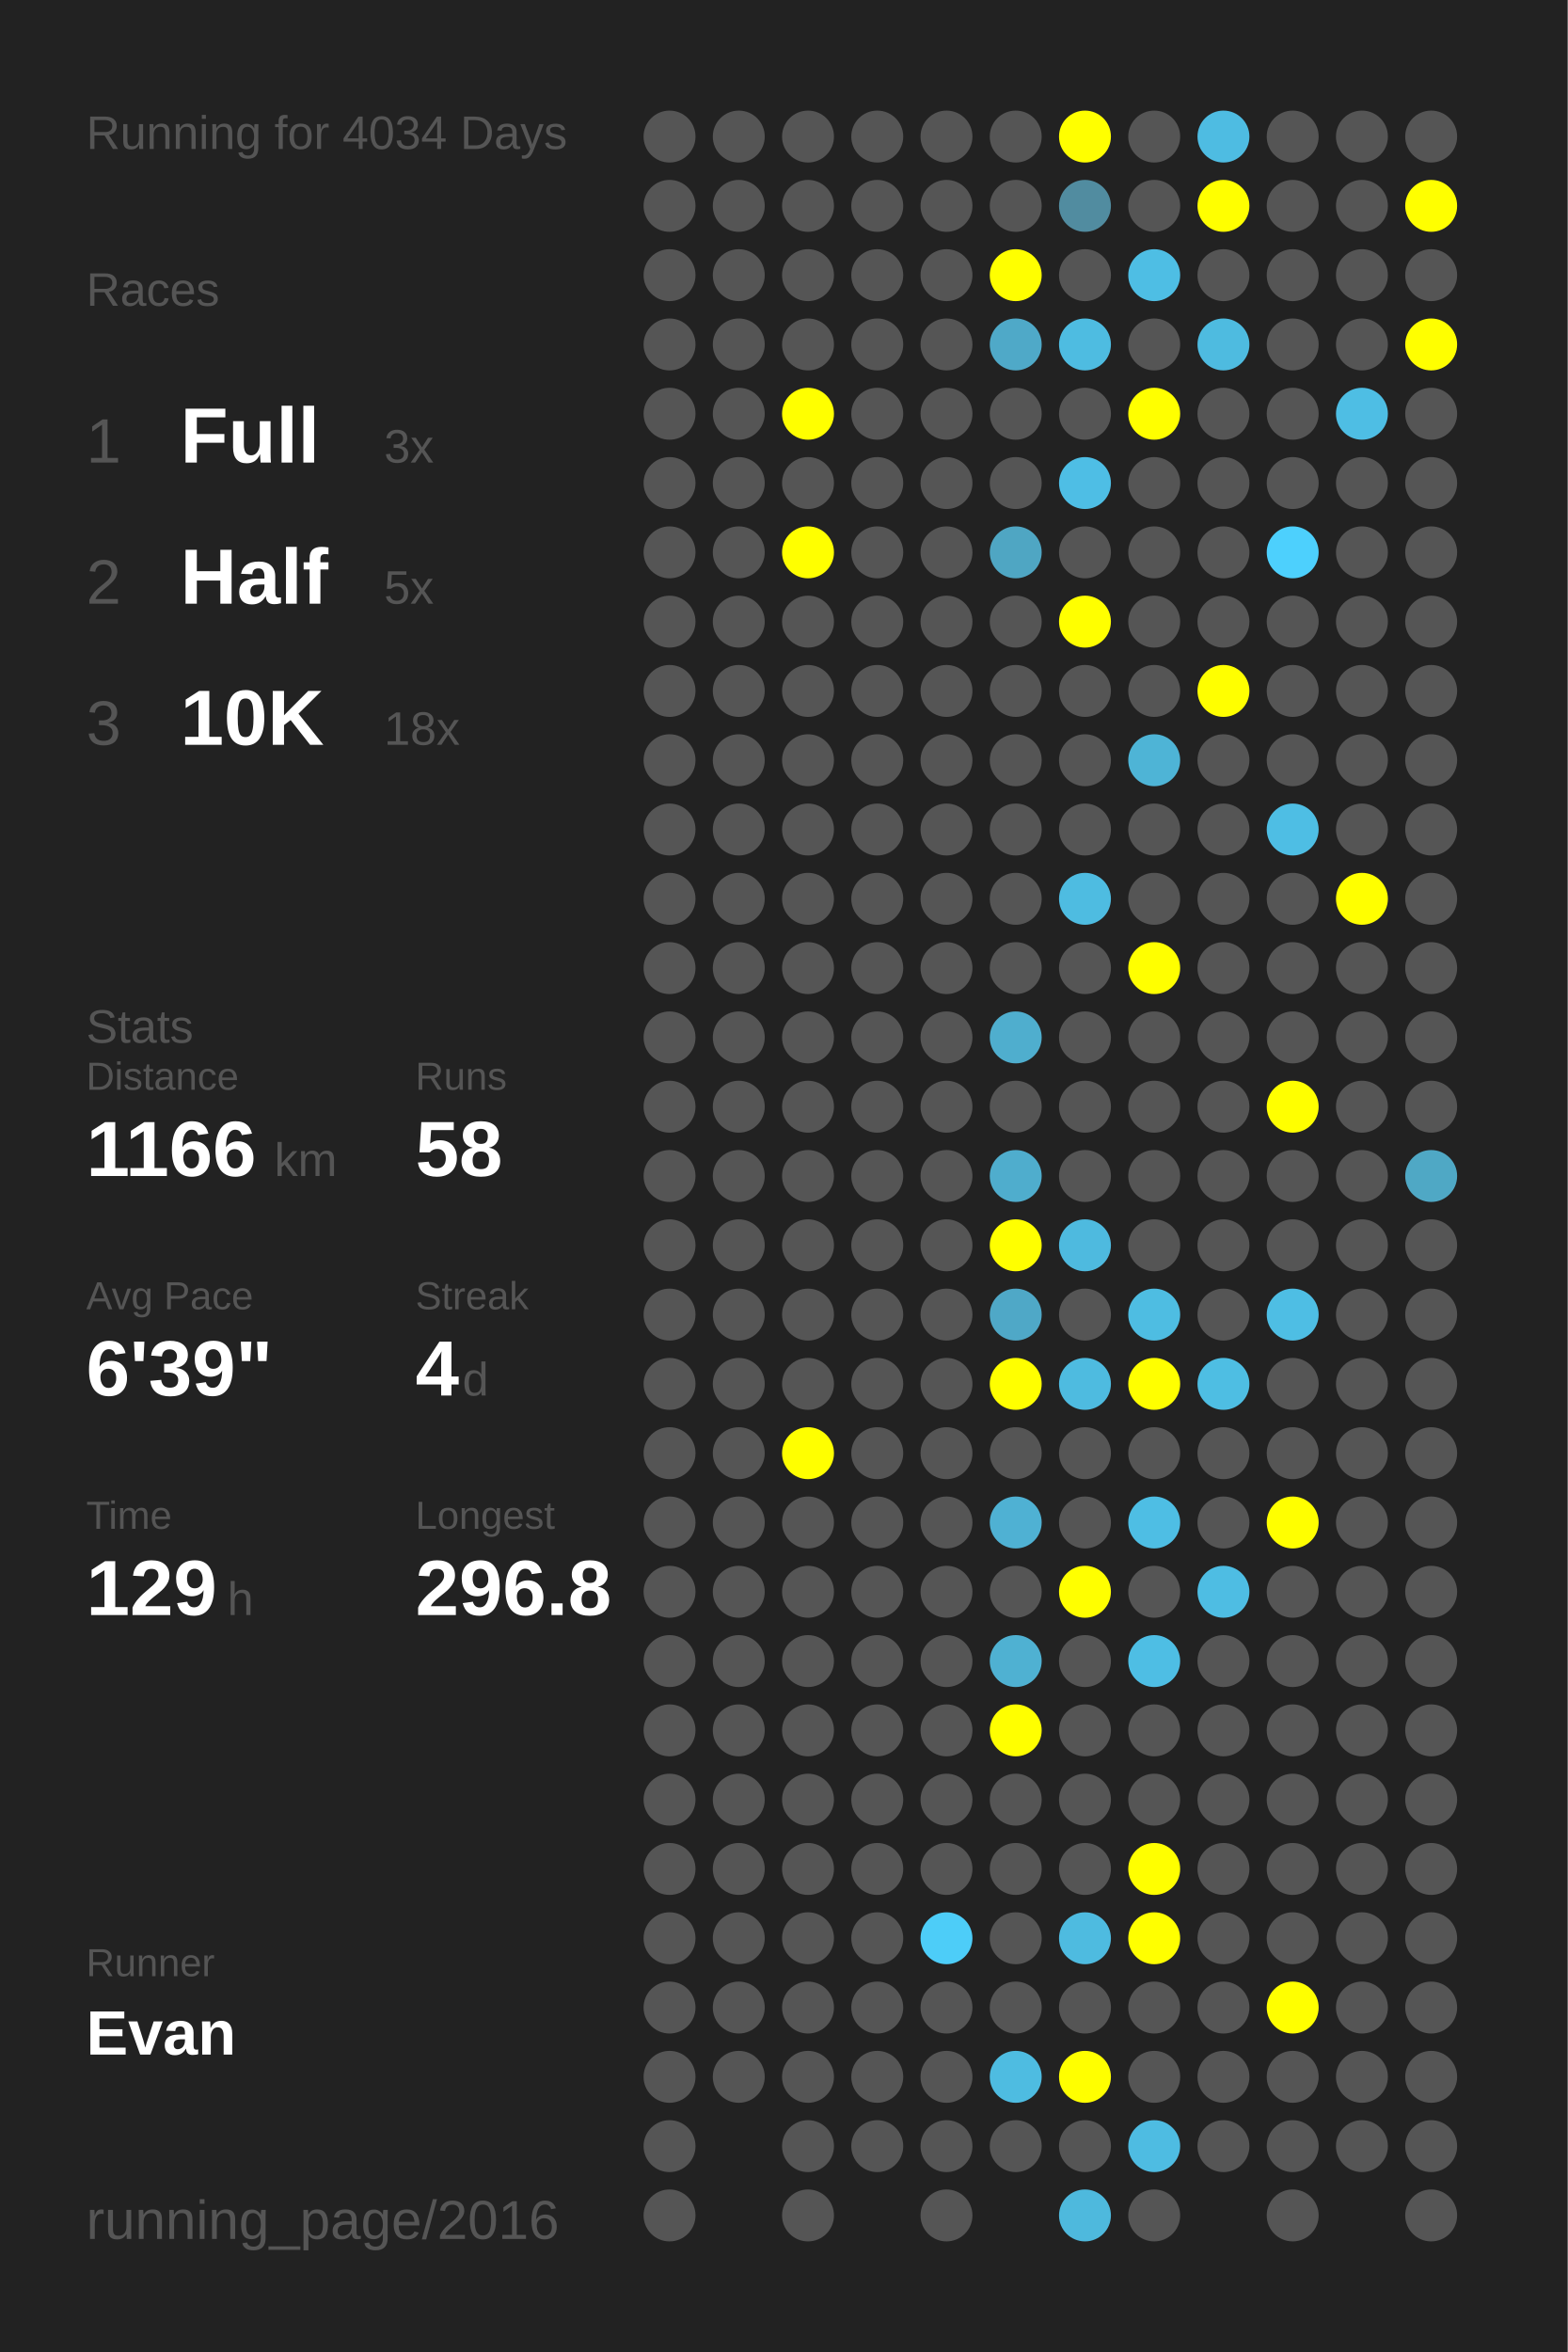
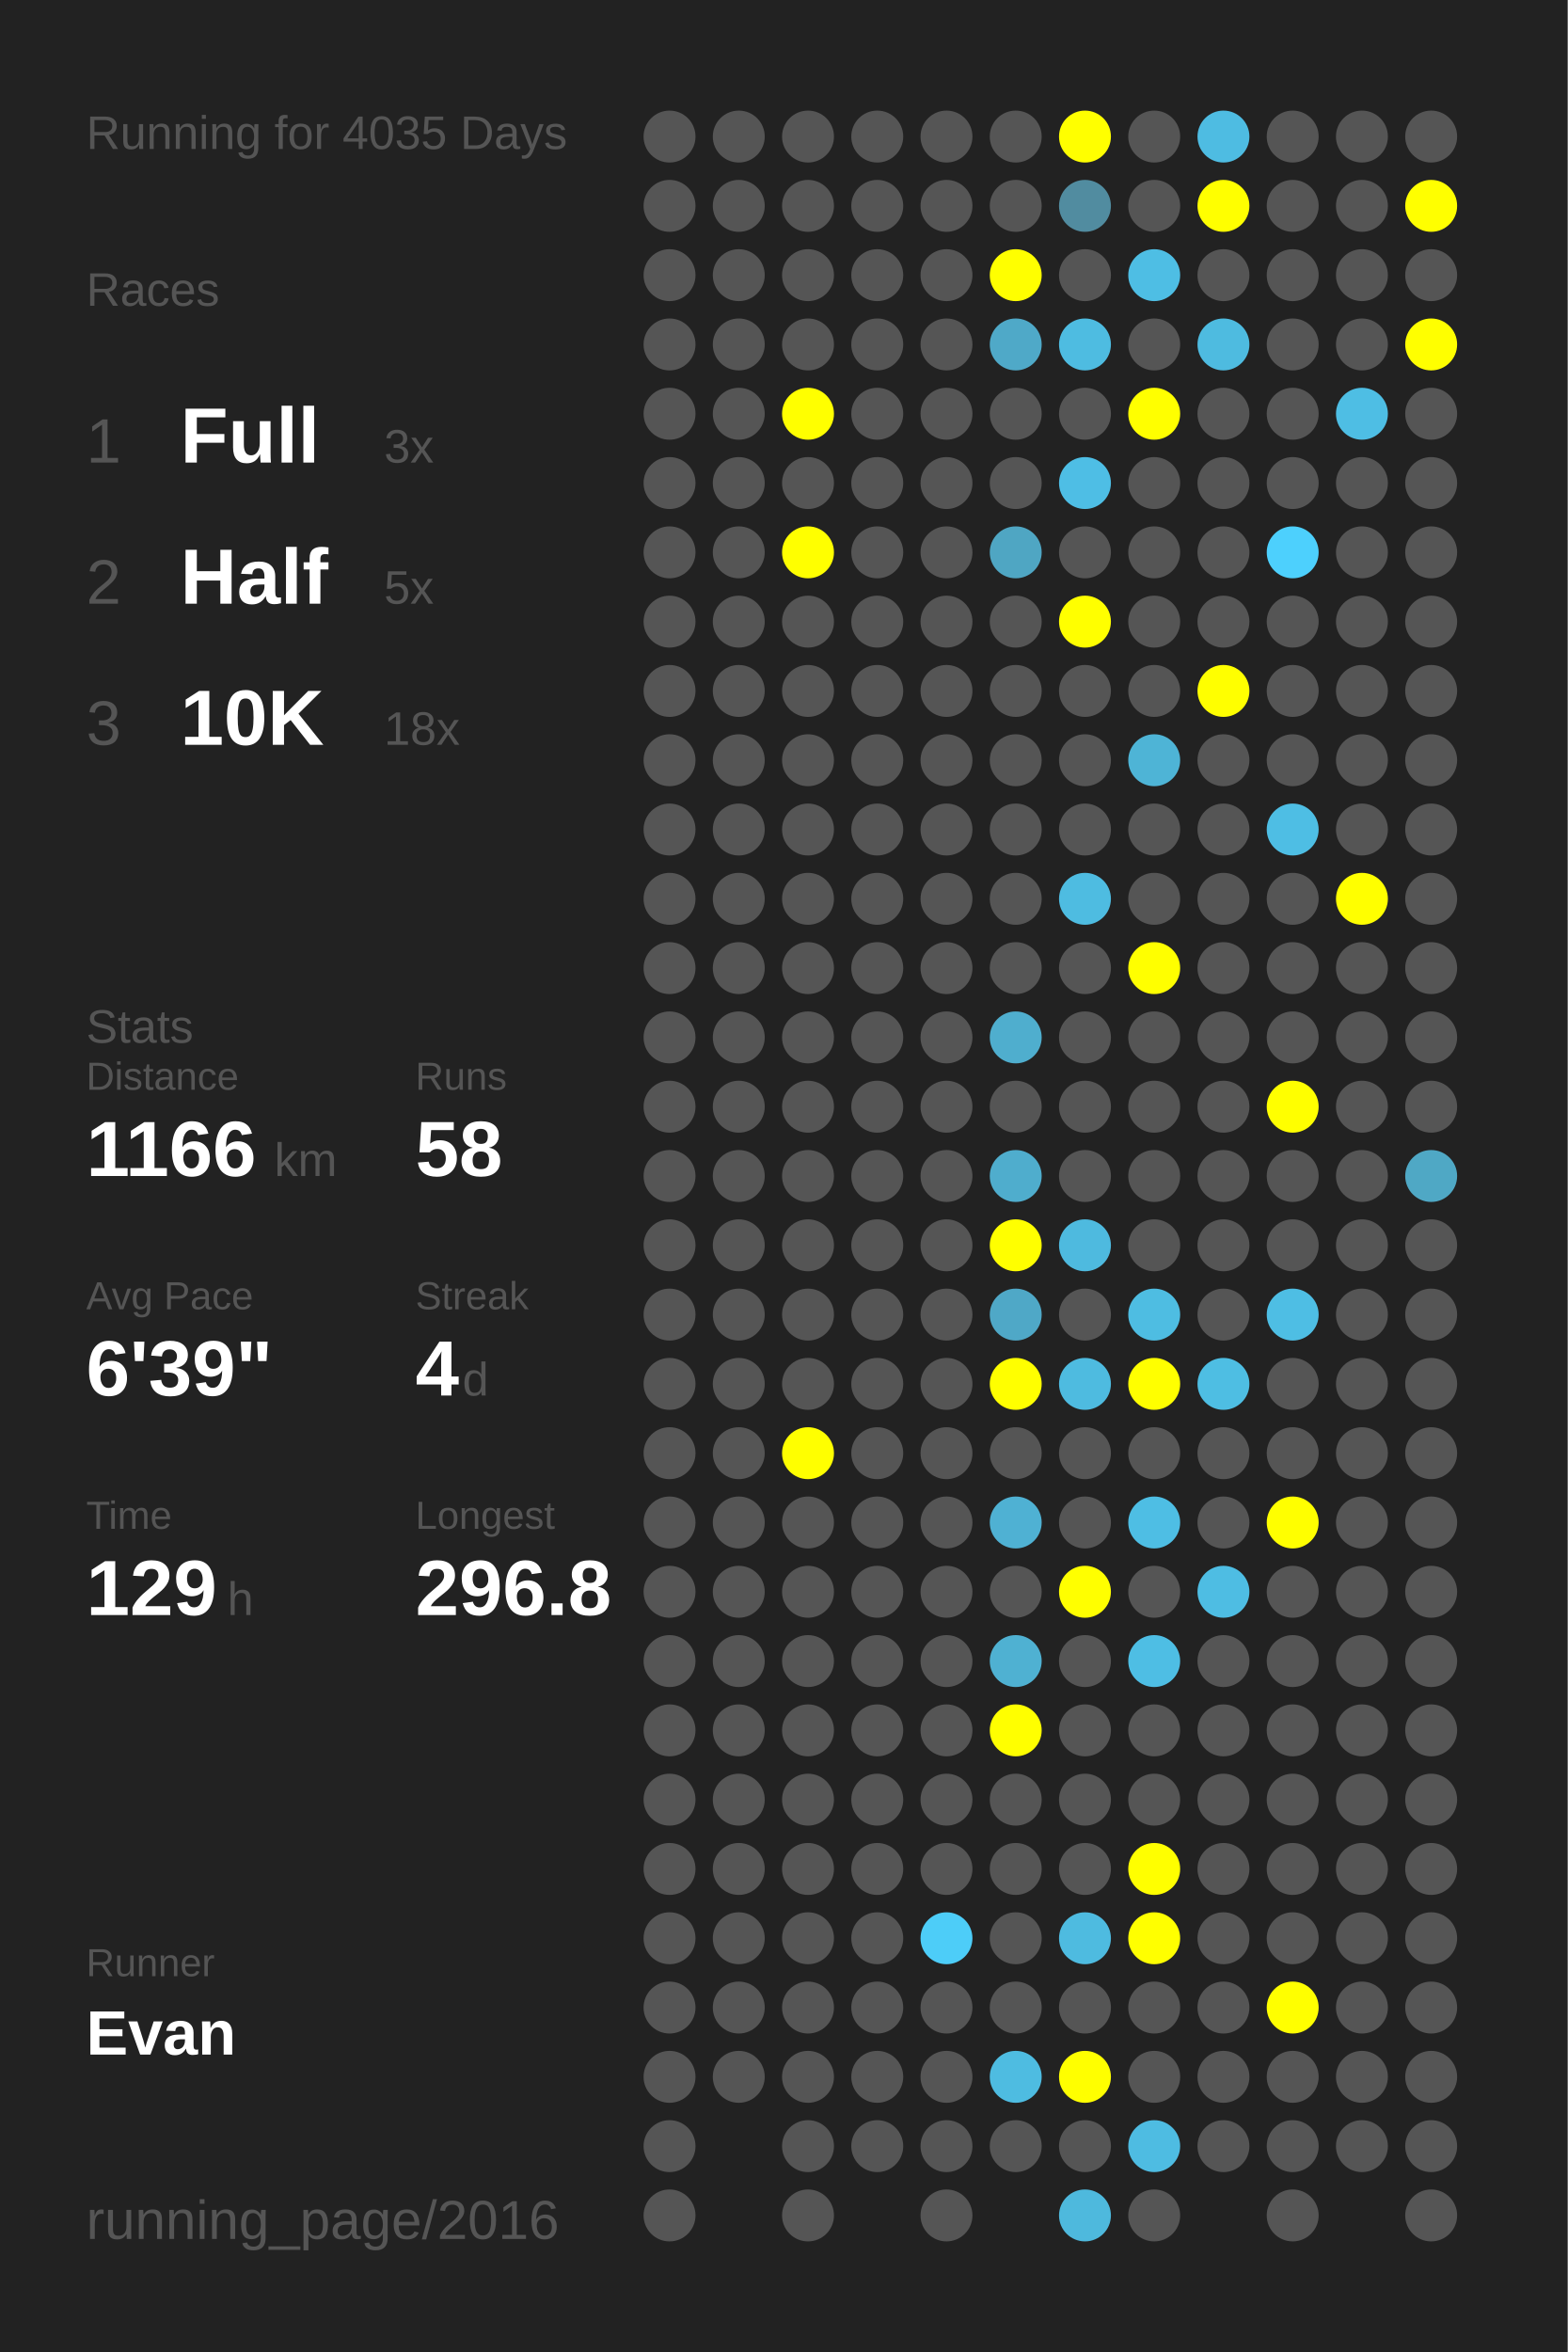
<svg xmlns="http://www.w3.org/2000/svg" baseProfile="full" height="300mm" version="1.1" viewBox="0,0,200,300" width="200mm">
  <defs />
  <rect fill="#222222" height="300" width="200" x="0" y="0" />
-   <text fill="#555555" style="font-size:6px; font-family:Arial;" x="11" y="19">Running for 4034 Days</text>
+   <text fill="#555555" style="font-size:6px; font-family:Arial;" x="11" y="19">Running for 4035 Days</text>
  <text fill="#555555" style="font-size:6px; font-family:Arial;" x="11" y="39">Races</text>
  <text fill="#555555" style="font-size:8px; font-family:Arial;" x="11" y="59">1</text>
  <text fill="#FFFFFF" style="font-size:10px; font-family:Arial; font-weight:bold;" x="23" y="59">Full</text>
  <text fill="#555555" style="font-size:6px; font-family:Arial;" x="49" y="59">3x</text>
  <text fill="#555555" style="font-size:8px; font-family:Arial;" x="11" y="77">2</text>
  <text fill="#FFFFFF" style="font-size:10px; font-family:Arial; font-weight:bold;" x="23" y="77">Half</text>
  <text fill="#555555" style="font-size:6px; font-family:Arial;" x="49" y="77">5x</text>
  <text fill="#555555" style="font-size:8px; font-family:Arial;" x="11" y="95">3</text>
  <text fill="#FFFFFF" style="font-size:10px; font-family:Arial; font-weight:bold;" x="23" y="95">10K</text>
  <text fill="#555555" style="font-size:6px; font-family:Arial;" x="49" y="95">18x</text>
  <text fill="#555555" style="font-size:6px; font-family:Arial;" x="11" y="133">Stats</text>
  <text fill="#555555" style="font-size:5px; font-family:Arial;" x="11" y="139">Distance</text>
  <text fill="#FFFFFF" style="font-size:10px; font-family:Arial; font-weight:bold;" x="11" y="150">1166</text>
  <text fill="#555555" style="font-size:6px; font-family:Arial;" x="35" y="150">km</text>
  <text fill="#555555" style="font-size:5px; font-family:Arial;" x="53" y="139">Runs</text>
  <text fill="#FFFFFF" style="font-size:10px; font-family:Arial; font-weight:bold;" x="53" y="150">58</text>
  <text fill="#555555" style="font-size:5px; font-family:Arial;" x="11" y="167">Avg Pace</text>
  <text fill="#FFFFFF" style="font-size:10px; font-family:Arial; font-weight:bold;" x="11" y="178">6'39"</text>
  <text fill="#555555" style="font-size:5px; font-family:Arial;" x="53" y="167">Streak</text>
  <text fill="#FFFFFF" style="font-size:10px; font-family:Arial; font-weight:bold;" x="53" y="178">4</text>
  <text fill="#555555" style="font-size:6px; font-family:Arial;" x="59" y="178">d</text>
  <text fill="#555555" style="font-size:5px; font-family:Arial;" x="11" y="195">Time</text>
  <text fill="#FFFFFF" style="font-size:10px; font-family:Arial; font-weight:bold;" x="11" y="206">129</text>
  <text fill="#555555" style="font-size:6px; font-family:Arial;" x="29" y="206">h</text>
  <text fill="#555555" style="font-size:5px; font-family:Arial;" x="53" y="195">Longest</text>
  <text fill="#FFFFFF" style="font-size:10px; font-family:Arial; font-weight:bold;" x="53" y="206">296.8</text>
  <text fill="#555555" style="font-size:5px; font-family:Arial;" x="11" y="252.065">Runner</text>
  <text fill="#FFFFFF" style="font-size:8px; font-family:Arial; font-weight:bold;" x="11" y="262.065">Evan</text>
  <text fill="#555555" style="font-size:7px; font-family:Arial;" x="11" y="285.581">running_page/2016</text>
  <circle cx="85.417" cy="17.419" fill="#555555" r="3.312" />
  <circle cx="85.417" cy="26.258" fill="#555555" r="3.312" />
  <circle cx="85.417" cy="35.097" fill="#555555" r="3.312" />
  <circle cx="85.417" cy="43.935" fill="#555555" r="3.312" />
  <circle cx="85.417" cy="52.774" fill="#555555" r="3.312" />
  <circle cx="85.417" cy="61.613" fill="#555555" r="3.312" />
  <circle cx="85.417" cy="70.452" fill="#555555" r="3.312" />
  <circle cx="85.417" cy="79.29" fill="#555555" r="3.312" />
  <circle cx="85.417" cy="88.129" fill="#555555" r="3.312" />
  <circle cx="85.417" cy="96.968" fill="#555555" r="3.312" />
  <circle cx="85.417" cy="105.806" fill="#555555" r="3.312" />
  <circle cx="85.417" cy="114.645" fill="#555555" r="3.312" />
  <circle cx="85.417" cy="123.484" fill="#555555" r="3.312" />
  <circle cx="85.417" cy="132.323" fill="#555555" r="3.312" />
  <circle cx="85.417" cy="141.161" fill="#555555" r="3.312" />
  <circle cx="85.417" cy="150" fill="#555555" r="3.312" />
  <circle cx="85.417" cy="158.839" fill="#555555" r="3.312" />
  <circle cx="85.417" cy="167.677" fill="#555555" r="3.312" />
  <circle cx="85.417" cy="176.516" fill="#555555" r="3.312" />
  <circle cx="85.417" cy="185.355" fill="#555555" r="3.312" />
  <circle cx="85.417" cy="194.194" fill="#555555" r="3.312" />
  <circle cx="85.417" cy="203.032" fill="#555555" r="3.312" />
  <circle cx="85.417" cy="211.871" fill="#555555" r="3.312" />
  <circle cx="85.417" cy="220.71" fill="#555555" r="3.312" />
  <circle cx="85.417" cy="229.548" fill="#555555" r="3.312" />
  <circle cx="85.417" cy="238.387" fill="#555555" r="3.312" />
  <circle cx="85.417" cy="247.226" fill="#555555" r="3.312" />
  <circle cx="85.417" cy="256.065" fill="#555555" r="3.312" />
  <circle cx="85.417" cy="264.903" fill="#555555" r="3.312" />
  <circle cx="85.417" cy="273.742" fill="#555555" r="3.312" />
  <circle cx="85.417" cy="282.581" fill="#555555" r="3.312" />
  <circle cx="94.25" cy="17.419" fill="#555555" r="3.312" />
  <circle cx="94.25" cy="26.258" fill="#555555" r="3.312" />
  <circle cx="94.25" cy="35.097" fill="#555555" r="3.312" />
  <circle cx="94.25" cy="43.935" fill="#555555" r="3.312" />
  <circle cx="94.25" cy="52.774" fill="#555555" r="3.312" />
  <circle cx="94.25" cy="61.613" fill="#555555" r="3.312" />
  <circle cx="94.25" cy="70.452" fill="#555555" r="3.312" />
  <circle cx="94.25" cy="79.29" fill="#555555" r="3.312" />
  <circle cx="94.25" cy="88.129" fill="#555555" r="3.312" />
  <circle cx="94.25" cy="96.968" fill="#555555" r="3.312" />
  <circle cx="94.25" cy="105.806" fill="#555555" r="3.312" />
  <circle cx="94.25" cy="114.645" fill="#555555" r="3.312" />
  <circle cx="94.25" cy="123.484" fill="#555555" r="3.312" />
  <circle cx="94.25" cy="132.323" fill="#555555" r="3.312" />
  <circle cx="94.25" cy="141.161" fill="#555555" r="3.312" />
  <circle cx="94.25" cy="150" fill="#555555" r="3.312" />
  <circle cx="94.25" cy="158.839" fill="#555555" r="3.312" />
  <circle cx="94.25" cy="167.677" fill="#555555" r="3.312" />
  <circle cx="94.25" cy="176.516" fill="#555555" r="3.312" />
  <circle cx="94.25" cy="185.355" fill="#555555" r="3.312" />
  <circle cx="94.25" cy="194.194" fill="#555555" r="3.312" />
  <circle cx="94.25" cy="203.032" fill="#555555" r="3.312" />
  <circle cx="94.25" cy="211.871" fill="#555555" r="3.312" />
  <circle cx="94.25" cy="220.71" fill="#555555" r="3.312" />
  <circle cx="94.25" cy="229.548" fill="#555555" r="3.312" />
  <circle cx="94.25" cy="238.387" fill="#555555" r="3.312" />
  <circle cx="94.25" cy="247.226" fill="#555555" r="3.312" />
  <circle cx="94.25" cy="256.065" fill="#555555" r="3.312" />
  <circle cx="94.25" cy="264.903" fill="#555555" r="3.312" />
  <circle cx="103.083" cy="17.419" fill="#555555" r="3.312" />
  <circle cx="103.083" cy="26.258" fill="#555555" r="3.312" />
  <circle cx="103.083" cy="35.097" fill="#555555" r="3.312" />
  <circle cx="103.083" cy="43.935" fill="#555555" r="3.312" />
  <circle cx="103.083" cy="52.774" fill="#FFFF00" r="3.312" />
  <circle cx="103.083" cy="61.613" fill="#555555" r="3.312" />
  <circle cx="103.083" cy="70.452" fill="#FFFF00" r="3.312" />
  <circle cx="103.083" cy="79.29" fill="#555555" r="3.312" />
  <circle cx="103.083" cy="88.129" fill="#555555" r="3.312" />
  <circle cx="103.083" cy="96.968" fill="#555555" r="3.312" />
  <circle cx="103.083" cy="105.806" fill="#555555" r="3.312" />
  <circle cx="103.083" cy="114.645" fill="#555555" r="3.312" />
  <circle cx="103.083" cy="123.484" fill="#555555" r="3.312" />
  <circle cx="103.083" cy="132.323" fill="#555555" r="3.312" />
  <circle cx="103.083" cy="141.161" fill="#555555" r="3.312" />
  <circle cx="103.083" cy="150" fill="#555555" r="3.312" />
  <circle cx="103.083" cy="158.839" fill="#555555" r="3.312" />
  <circle cx="103.083" cy="167.677" fill="#555555" r="3.312" />
  <circle cx="103.083" cy="176.516" fill="#555555" r="3.312" />
  <circle cx="103.083" cy="185.355" fill="#FFFF00" r="3.312" />
  <circle cx="103.083" cy="194.194" fill="#555555" r="3.312" />
  <circle cx="103.083" cy="203.032" fill="#555555" r="3.312" />
  <circle cx="103.083" cy="211.871" fill="#555555" r="3.312" />
  <circle cx="103.083" cy="220.71" fill="#555555" r="3.312" />
  <circle cx="103.083" cy="229.548" fill="#555555" r="3.312" />
  <circle cx="103.083" cy="238.387" fill="#555555" r="3.312" />
  <circle cx="103.083" cy="247.226" fill="#555555" r="3.312" />
  <circle cx="103.083" cy="256.065" fill="#555555" r="3.312" />
  <circle cx="103.083" cy="264.903" fill="#555555" r="3.312" />
  <circle cx="103.083" cy="273.742" fill="#555555" r="3.312" />
  <circle cx="103.083" cy="282.581" fill="#555555" r="3.312" />
  <circle cx="111.917" cy="17.419" fill="#555555" r="3.312" />
  <circle cx="111.917" cy="26.258" fill="#555555" r="3.312" />
  <circle cx="111.917" cy="35.097" fill="#555555" r="3.312" />
  <circle cx="111.917" cy="43.935" fill="#555555" r="3.312" />
  <circle cx="111.917" cy="52.774" fill="#555555" r="3.312" />
  <circle cx="111.917" cy="61.613" fill="#555555" r="3.312" />
  <circle cx="111.917" cy="70.452" fill="#555555" r="3.312" />
  <circle cx="111.917" cy="79.29" fill="#555555" r="3.312" />
  <circle cx="111.917" cy="88.129" fill="#555555" r="3.312" />
  <circle cx="111.917" cy="96.968" fill="#555555" r="3.312" />
  <circle cx="111.917" cy="105.806" fill="#555555" r="3.312" />
  <circle cx="111.917" cy="114.645" fill="#555555" r="3.312" />
  <circle cx="111.917" cy="123.484" fill="#555555" r="3.312" />
  <circle cx="111.917" cy="132.323" fill="#555555" r="3.312" />
  <circle cx="111.917" cy="141.161" fill="#555555" r="3.312" />
  <circle cx="111.917" cy="150" fill="#555555" r="3.312" />
  <circle cx="111.917" cy="158.839" fill="#555555" r="3.312" />
  <circle cx="111.917" cy="167.677" fill="#555555" r="3.312" />
  <circle cx="111.917" cy="176.516" fill="#555555" r="3.312" />
  <circle cx="111.917" cy="185.355" fill="#555555" r="3.312" />
  <circle cx="111.917" cy="194.194" fill="#555555" r="3.312" />
  <circle cx="111.917" cy="203.032" fill="#555555" r="3.312" />
  <circle cx="111.917" cy="211.871" fill="#555555" r="3.312" />
  <circle cx="111.917" cy="220.71" fill="#555555" r="3.312" />
  <circle cx="111.917" cy="229.548" fill="#555555" r="3.312" />
  <circle cx="111.917" cy="238.387" fill="#555555" r="3.312" />
  <circle cx="111.917" cy="247.226" fill="#555555" r="3.312" />
  <circle cx="111.917" cy="256.065" fill="#555555" r="3.312" />
  <circle cx="111.917" cy="264.903" fill="#555555" r="3.312" />
  <circle cx="111.917" cy="273.742" fill="#555555" r="3.312" />
  <circle cx="120.75" cy="17.419" fill="#555555" r="3.312" />
  <circle cx="120.75" cy="26.258" fill="#555555" r="3.312" />
  <circle cx="120.75" cy="35.097" fill="#555555" r="3.312" />
  <circle cx="120.75" cy="43.935" fill="#555555" r="3.312" />
  <circle cx="120.75" cy="52.774" fill="#555555" r="3.312" />
  <circle cx="120.75" cy="61.613" fill="#555555" r="3.312" />
  <circle cx="120.75" cy="70.452" fill="#555555" r="3.312" />
  <circle cx="120.75" cy="79.29" fill="#555555" r="3.312" />
  <circle cx="120.75" cy="88.129" fill="#555555" r="3.312" />
  <circle cx="120.75" cy="96.968" fill="#555555" r="3.312" />
  <circle cx="120.75" cy="105.806" fill="#555555" r="3.312" />
  <circle cx="120.75" cy="114.645" fill="#555555" r="3.312" />
  <circle cx="120.75" cy="123.484" fill="#555555" r="3.312" />
  <circle cx="120.75" cy="132.323" fill="#555555" r="3.312" />
  <circle cx="120.75" cy="141.161" fill="#555555" r="3.312" />
  <circle cx="120.75" cy="150" fill="#555555" r="3.312" />
  <circle cx="120.75" cy="158.839" fill="#555555" r="3.312" />
  <circle cx="120.75" cy="167.677" fill="#555555" r="3.312" />
  <circle cx="120.75" cy="176.516" fill="#555555" r="3.312" />
  <circle cx="120.75" cy="185.355" fill="#555555" r="3.312" />
  <circle cx="120.75" cy="194.194" fill="#555555" r="3.312" />
  <circle cx="120.75" cy="203.032" fill="#555555" r="3.312" />
  <circle cx="120.75" cy="211.871" fill="#555555" r="3.312" />
  <circle cx="120.75" cy="220.71" fill="#555555" r="3.312" />
  <circle cx="120.75" cy="229.548" fill="#555555" r="3.312" />
  <circle cx="120.75" cy="238.387" fill="#555555" r="3.312" />
  <circle cx="120.75" cy="247.226" fill="#4dcdf8" r="3.312" />
  <circle cx="120.75" cy="256.065" fill="#555555" r="3.312" />
  <circle cx="120.75" cy="264.903" fill="#555555" r="3.312" />
  <circle cx="120.75" cy="273.742" fill="#555555" r="3.312" />
  <circle cx="120.75" cy="282.581" fill="#555555" r="3.312" />
  <circle cx="129.583" cy="17.419" fill="#555555" r="3.312" />
  <circle cx="129.583" cy="26.258" fill="#555555" r="3.312" />
  <circle cx="129.583" cy="35.097" fill="#FFFF00" r="3.312" />
  <circle cx="129.583" cy="43.935" fill="#4fa9c8" r="3.312" />
  <circle cx="129.583" cy="52.774" fill="#555555" r="3.312" />
  <circle cx="129.583" cy="61.613" fill="#555555" r="3.312" />
  <circle cx="129.583" cy="70.452" fill="#4fa6c3" r="3.312" />
  <circle cx="129.583" cy="79.29" fill="#555555" r="3.312" />
  <circle cx="129.583" cy="88.129" fill="#555555" r="3.312" />
  <circle cx="129.583" cy="96.968" fill="#555555" r="3.312" />
  <circle cx="129.583" cy="105.806" fill="#555555" r="3.312" />
  <circle cx="129.583" cy="114.645" fill="#555555" r="3.312" />
  <circle cx="129.583" cy="123.484" fill="#555555" r="3.312" />
  <circle cx="129.583" cy="132.323" fill="#4faece" r="3.312" />
  <circle cx="129.583" cy="141.161" fill="#555555" r="3.312" />
  <circle cx="129.583" cy="150" fill="#4fadcd" r="3.312" />
  <circle cx="129.583" cy="158.839" fill="#FFFF00" r="3.312" />
  <circle cx="129.583" cy="167.677" fill="#4fa8c7" r="3.312" />
  <circle cx="129.583" cy="176.516" fill="#FFFF00" r="3.312" />
  <circle cx="129.583" cy="185.355" fill="#555555" r="3.312" />
  <circle cx="129.583" cy="194.194" fill="#4fb1d3" r="3.312" />
  <circle cx="129.583" cy="203.032" fill="#555555" r="3.312" />
  <circle cx="129.583" cy="211.871" fill="#4fb1d2" r="3.312" />
  <circle cx="129.583" cy="220.71" fill="#FFFF00" r="3.312" />
  <circle cx="129.583" cy="229.548" fill="#555555" r="3.312" />
  <circle cx="129.583" cy="238.387" fill="#555555" r="3.312" />
  <circle cx="129.583" cy="247.226" fill="#555555" r="3.312" />
  <circle cx="129.583" cy="256.065" fill="#555555" r="3.312" />
  <circle cx="129.583" cy="264.903" fill="#4ebce1" r="3.312" />
  <circle cx="129.583" cy="273.742" fill="#555555" r="3.312" />
  <circle cx="138.417" cy="17.419" fill="#FFFF00" r="3.312" />
  <circle cx="138.417" cy="26.258" fill="#518ca0" r="3.312" />
  <circle cx="138.417" cy="35.097" fill="#555555" r="3.312" />
  <circle cx="138.417" cy="43.935" fill="#4ebce1" r="3.312" />
  <circle cx="138.417" cy="52.774" fill="#555555" r="3.312" />
  <circle cx="138.417" cy="61.613" fill="#4ebee5" r="3.312" />
  <circle cx="138.417" cy="70.452" fill="#555555" r="3.312" />
  <circle cx="138.417" cy="79.29" fill="#FFFF00" r="3.312" />
  <circle cx="138.417" cy="88.129" fill="#555555" r="3.312" />
  <circle cx="138.417" cy="96.968" fill="#555555" r="3.312" />
  <circle cx="138.417" cy="105.806" fill="#555555" r="3.312" />
  <circle cx="138.417" cy="114.645" fill="#4ebce1" r="3.312" />
  <circle cx="138.417" cy="123.484" fill="#555555" r="3.312" />
  <circle cx="138.417" cy="132.323" fill="#555555" r="3.312" />
  <circle cx="138.417" cy="141.161" fill="#555555" r="3.312" />
  <circle cx="138.417" cy="150" fill="#555555" r="3.312" />
  <circle cx="138.417" cy="158.839" fill="#4ebadf" r="3.312" />
  <circle cx="138.417" cy="167.677" fill="#555555" r="3.312" />
  <circle cx="138.417" cy="176.516" fill="#4ebbe0" r="3.312" />
  <circle cx="138.417" cy="185.355" fill="#555555" r="3.312" />
  <circle cx="138.417" cy="194.194" fill="#555555" r="3.312" />
  <circle cx="138.417" cy="203.032" fill="#FFFF00" r="3.312" />
  <circle cx="138.417" cy="211.871" fill="#555555" r="3.312" />
  <circle cx="138.417" cy="220.71" fill="#555555" r="3.312" />
  <circle cx="138.417" cy="229.548" fill="#555555" r="3.312" />
  <circle cx="138.417" cy="238.387" fill="#555555" r="3.312" />
  <circle cx="138.417" cy="247.226" fill="#4ebbe0" r="3.312" />
  <circle cx="138.417" cy="256.065" fill="#555555" r="3.312" />
  <circle cx="138.417" cy="264.903" fill="#FFFF00" r="3.312" />
  <circle cx="138.417" cy="273.742" fill="#555555" r="3.312" />
  <circle cx="138.417" cy="282.581" fill="#4eb9dd" r="3.312" />
  <circle cx="147.25" cy="17.419" fill="#555555" r="3.312" />
  <circle cx="147.25" cy="26.258" fill="#555555" r="3.312" />
  <circle cx="147.25" cy="35.097" fill="#4ebee4" r="3.312" />
  <circle cx="147.25" cy="43.935" fill="#555555" r="3.312" />
  <circle cx="147.25" cy="52.774" fill="#FFFF00" r="3.312" />
  <circle cx="147.25" cy="61.613" fill="#555555" r="3.312" />
  <circle cx="147.25" cy="70.452" fill="#555555" r="3.312" />
  <circle cx="147.25" cy="79.29" fill="#555555" r="3.312" />
  <circle cx="147.25" cy="88.129" fill="#555555" r="3.312" />
  <circle cx="147.25" cy="96.968" fill="#4eb4d6" r="3.312" />
  <circle cx="147.25" cy="105.806" fill="#555555" r="3.312" />
  <circle cx="147.25" cy="114.645" fill="#555555" r="3.312" />
  <circle cx="147.25" cy="123.484" fill="#FFFF00" r="3.312" />
  <circle cx="147.25" cy="132.323" fill="#555555" r="3.312" />
  <circle cx="147.25" cy="141.161" fill="#555555" r="3.312" />
  <circle cx="147.25" cy="150" fill="#555555" r="3.312" />
  <circle cx="147.25" cy="158.839" fill="#555555" r="3.312" />
  <circle cx="147.25" cy="167.677" fill="#4ebde2" r="3.312" />
  <circle cx="147.25" cy="176.516" fill="#FFFF00" r="3.312" />
  <circle cx="147.25" cy="185.355" fill="#555555" r="3.312" />
  <circle cx="147.25" cy="194.194" fill="#4ebee4" r="3.312" />
  <circle cx="147.25" cy="203.032" fill="#555555" r="3.312" />
  <circle cx="147.25" cy="211.871" fill="#4ebee4" r="3.312" />
  <circle cx="147.25" cy="220.71" fill="#555555" r="3.312" />
  <circle cx="147.25" cy="229.548" fill="#555555" r="3.312" />
  <circle cx="147.25" cy="238.387" fill="#FFFF00" r="3.312" />
  <circle cx="147.25" cy="247.226" fill="#FFFF00" r="3.312" />
  <circle cx="147.25" cy="256.065" fill="#555555" r="3.312" />
  <circle cx="147.25" cy="264.903" fill="#555555" r="3.312" />
  <circle cx="147.25" cy="273.742" fill="#4ebce2" r="3.312" />
  <circle cx="147.25" cy="282.581" fill="#555555" r="3.312" />
  <circle cx="156.083" cy="17.419" fill="#4ebce2" r="3.312" />
  <circle cx="156.083" cy="26.258" fill="#FFFF00" r="3.312" />
  <circle cx="156.083" cy="35.097" fill="#555555" r="3.312" />
  <circle cx="156.083" cy="43.935" fill="#4ebbe0" r="3.312" />
  <circle cx="156.083" cy="52.774" fill="#555555" r="3.312" />
  <circle cx="156.083" cy="61.613" fill="#555555" r="3.312" />
  <circle cx="156.083" cy="70.452" fill="#555555" r="3.312" />
  <circle cx="156.083" cy="79.29" fill="#555555" r="3.312" />
  <circle cx="156.083" cy="88.129" fill="#FFFF00" r="3.312" />
  <circle cx="156.083" cy="96.968" fill="#555555" r="3.312" />
  <circle cx="156.083" cy="105.806" fill="#555555" r="3.312" />
  <circle cx="156.083" cy="114.645" fill="#555555" r="3.312" />
  <circle cx="156.083" cy="123.484" fill="#555555" r="3.312" />
  <circle cx="156.083" cy="132.323" fill="#555555" r="3.312" />
  <circle cx="156.083" cy="141.161" fill="#555555" r="3.312" />
  <circle cx="156.083" cy="150" fill="#555555" r="3.312" />
  <circle cx="156.083" cy="158.839" fill="#555555" r="3.312" />
  <circle cx="156.083" cy="167.677" fill="#555555" r="3.312" />
  <circle cx="156.083" cy="176.516" fill="#4ebee3" r="3.312" />
  <circle cx="156.083" cy="185.355" fill="#555555" r="3.312" />
  <circle cx="156.083" cy="194.194" fill="#555555" r="3.312" />
  <circle cx="156.083" cy="203.032" fill="#4ebde3" r="3.312" />
  <circle cx="156.083" cy="211.871" fill="#555555" r="3.312" />
  <circle cx="156.083" cy="220.71" fill="#555555" r="3.312" />
  <circle cx="156.083" cy="229.548" fill="#555555" r="3.312" />
  <circle cx="156.083" cy="238.387" fill="#555555" r="3.312" />
  <circle cx="156.083" cy="247.226" fill="#555555" r="3.312" />
  <circle cx="156.083" cy="256.065" fill="#555555" r="3.312" />
  <circle cx="156.083" cy="264.903" fill="#555555" r="3.312" />
  <circle cx="156.083" cy="273.742" fill="#555555" r="3.312" />
  <circle cx="164.917" cy="17.419" fill="#555555" r="3.312" />
  <circle cx="164.917" cy="26.258" fill="#555555" r="3.312" />
  <circle cx="164.917" cy="35.097" fill="#555555" r="3.312" />
  <circle cx="164.917" cy="43.935" fill="#555555" r="3.312" />
  <circle cx="164.917" cy="52.774" fill="#555555" r="3.312" />
  <circle cx="164.917" cy="61.613" fill="#555555" r="3.312" />
  <circle cx="164.917" cy="70.452" fill="#4dd0fd" r="3.312" />
  <circle cx="164.917" cy="79.29" fill="#555555" r="3.312" />
  <circle cx="164.917" cy="88.129" fill="#555555" r="3.312" />
  <circle cx="164.917" cy="96.968" fill="#555555" r="3.312" />
  <circle cx="164.917" cy="105.806" fill="#4ebee4" r="3.312" />
  <circle cx="164.917" cy="114.645" fill="#555555" r="3.312" />
  <circle cx="164.917" cy="123.484" fill="#555555" r="3.312" />
  <circle cx="164.917" cy="132.323" fill="#555555" r="3.312" />
  <circle cx="164.917" cy="141.161" fill="#FFFF00" r="3.312" />
  <circle cx="164.917" cy="150" fill="#555555" r="3.312" />
  <circle cx="164.917" cy="158.839" fill="#555555" r="3.312" />
  <circle cx="164.917" cy="167.677" fill="#4ebee4" r="3.312" />
  <circle cx="164.917" cy="176.516" fill="#555555" r="3.312" />
  <circle cx="164.917" cy="185.355" fill="#555555" r="3.312" />
  <circle cx="164.917" cy="194.194" fill="#FFFF00" r="3.312" />
  <circle cx="164.917" cy="203.032" fill="#555555" r="3.312" />
  <circle cx="164.917" cy="211.871" fill="#555555" r="3.312" />
  <circle cx="164.917" cy="220.71" fill="#555555" r="3.312" />
  <circle cx="164.917" cy="229.548" fill="#555555" r="3.312" />
  <circle cx="164.917" cy="238.387" fill="#555555" r="3.312" />
  <circle cx="164.917" cy="247.226" fill="#555555" r="3.312" />
  <circle cx="164.917" cy="256.065" fill="#FFFF00" r="3.312" />
  <circle cx="164.917" cy="264.903" fill="#555555" r="3.312" />
  <circle cx="164.917" cy="273.742" fill="#555555" r="3.312" />
  <circle cx="164.917" cy="282.581" fill="#555555" r="3.312" />
  <circle cx="173.75" cy="17.419" fill="#555555" r="3.312" />
  <circle cx="173.75" cy="26.258" fill="#555555" r="3.312" />
  <circle cx="173.75" cy="35.097" fill="#555555" r="3.312" />
  <circle cx="173.75" cy="43.935" fill="#555555" r="3.312" />
  <circle cx="173.75" cy="52.774" fill="#4ebee4" r="3.312" />
  <circle cx="173.75" cy="61.613" fill="#555555" r="3.312" />
  <circle cx="173.75" cy="70.452" fill="#555555" r="3.312" />
  <circle cx="173.75" cy="79.29" fill="#555555" r="3.312" />
  <circle cx="173.75" cy="88.129" fill="#555555" r="3.312" />
  <circle cx="173.75" cy="96.968" fill="#555555" r="3.312" />
  <circle cx="173.75" cy="105.806" fill="#555555" r="3.312" />
  <circle cx="173.75" cy="114.645" fill="#FFFF00" r="3.312" />
  <circle cx="173.75" cy="123.484" fill="#555555" r="3.312" />
  <circle cx="173.75" cy="132.323" fill="#555555" r="3.312" />
  <circle cx="173.75" cy="141.161" fill="#555555" r="3.312" />
  <circle cx="173.75" cy="150" fill="#555555" r="3.312" />
  <circle cx="173.75" cy="158.839" fill="#555555" r="3.312" />
  <circle cx="173.75" cy="167.677" fill="#555555" r="3.312" />
  <circle cx="173.75" cy="176.516" fill="#555555" r="3.312" />
  <circle cx="173.75" cy="185.355" fill="#555555" r="3.312" />
  <circle cx="173.75" cy="194.194" fill="#555555" r="3.312" />
  <circle cx="173.75" cy="203.032" fill="#555555" r="3.312" />
  <circle cx="173.75" cy="211.871" fill="#555555" r="3.312" />
  <circle cx="173.75" cy="220.71" fill="#555555" r="3.312" />
  <circle cx="173.75" cy="229.548" fill="#555555" r="3.312" />
  <circle cx="173.75" cy="238.387" fill="#555555" r="3.312" />
  <circle cx="173.75" cy="247.226" fill="#555555" r="3.312" />
  <circle cx="173.75" cy="256.065" fill="#555555" r="3.312" />
  <circle cx="173.75" cy="264.903" fill="#555555" r="3.312" />
  <circle cx="173.75" cy="273.742" fill="#555555" r="3.312" />
  <circle cx="182.583" cy="17.419" fill="#555555" r="3.312" />
  <circle cx="182.583" cy="26.258" fill="#FFFF00" r="3.312" />
  <circle cx="182.583" cy="35.097" fill="#555555" r="3.312" />
  <circle cx="182.583" cy="43.935" fill="#FFFF00" r="3.312" />
  <circle cx="182.583" cy="52.774" fill="#555555" r="3.312" />
  <circle cx="182.583" cy="61.613" fill="#555555" r="3.312" />
  <circle cx="182.583" cy="70.452" fill="#555555" r="3.312" />
  <circle cx="182.583" cy="79.29" fill="#555555" r="3.312" />
  <circle cx="182.583" cy="88.129" fill="#555555" r="3.312" />
  <circle cx="182.583" cy="96.968" fill="#555555" r="3.312" />
  <circle cx="182.583" cy="105.806" fill="#555555" r="3.312" />
  <circle cx="182.583" cy="114.645" fill="#555555" r="3.312" />
  <circle cx="182.583" cy="123.484" fill="#555555" r="3.312" />
  <circle cx="182.583" cy="132.323" fill="#555555" r="3.312" />
  <circle cx="182.583" cy="141.161" fill="#555555" r="3.312" />
  <circle cx="182.583" cy="150" fill="#4fa8c5" r="3.312" />
  <circle cx="182.583" cy="158.839" fill="#555555" r="3.312" />
  <circle cx="182.583" cy="167.677" fill="#555555" r="3.312" />
  <circle cx="182.583" cy="176.516" fill="#555555" r="3.312" />
  <circle cx="182.583" cy="185.355" fill="#555555" r="3.312" />
  <circle cx="182.583" cy="194.194" fill="#555555" r="3.312" />
  <circle cx="182.583" cy="203.032" fill="#555555" r="3.312" />
  <circle cx="182.583" cy="211.871" fill="#555555" r="3.312" />
  <circle cx="182.583" cy="220.71" fill="#555555" r="3.312" />
  <circle cx="182.583" cy="229.548" fill="#555555" r="3.312" />
  <circle cx="182.583" cy="238.387" fill="#555555" r="3.312" />
  <circle cx="182.583" cy="247.226" fill="#555555" r="3.312" />
  <circle cx="182.583" cy="256.065" fill="#555555" r="3.312" />
  <circle cx="182.583" cy="264.903" fill="#555555" r="3.312" />
  <circle cx="182.583" cy="273.742" fill="#555555" r="3.312" />
  <circle cx="182.583" cy="282.581" fill="#555555" r="3.312" />
</svg>
